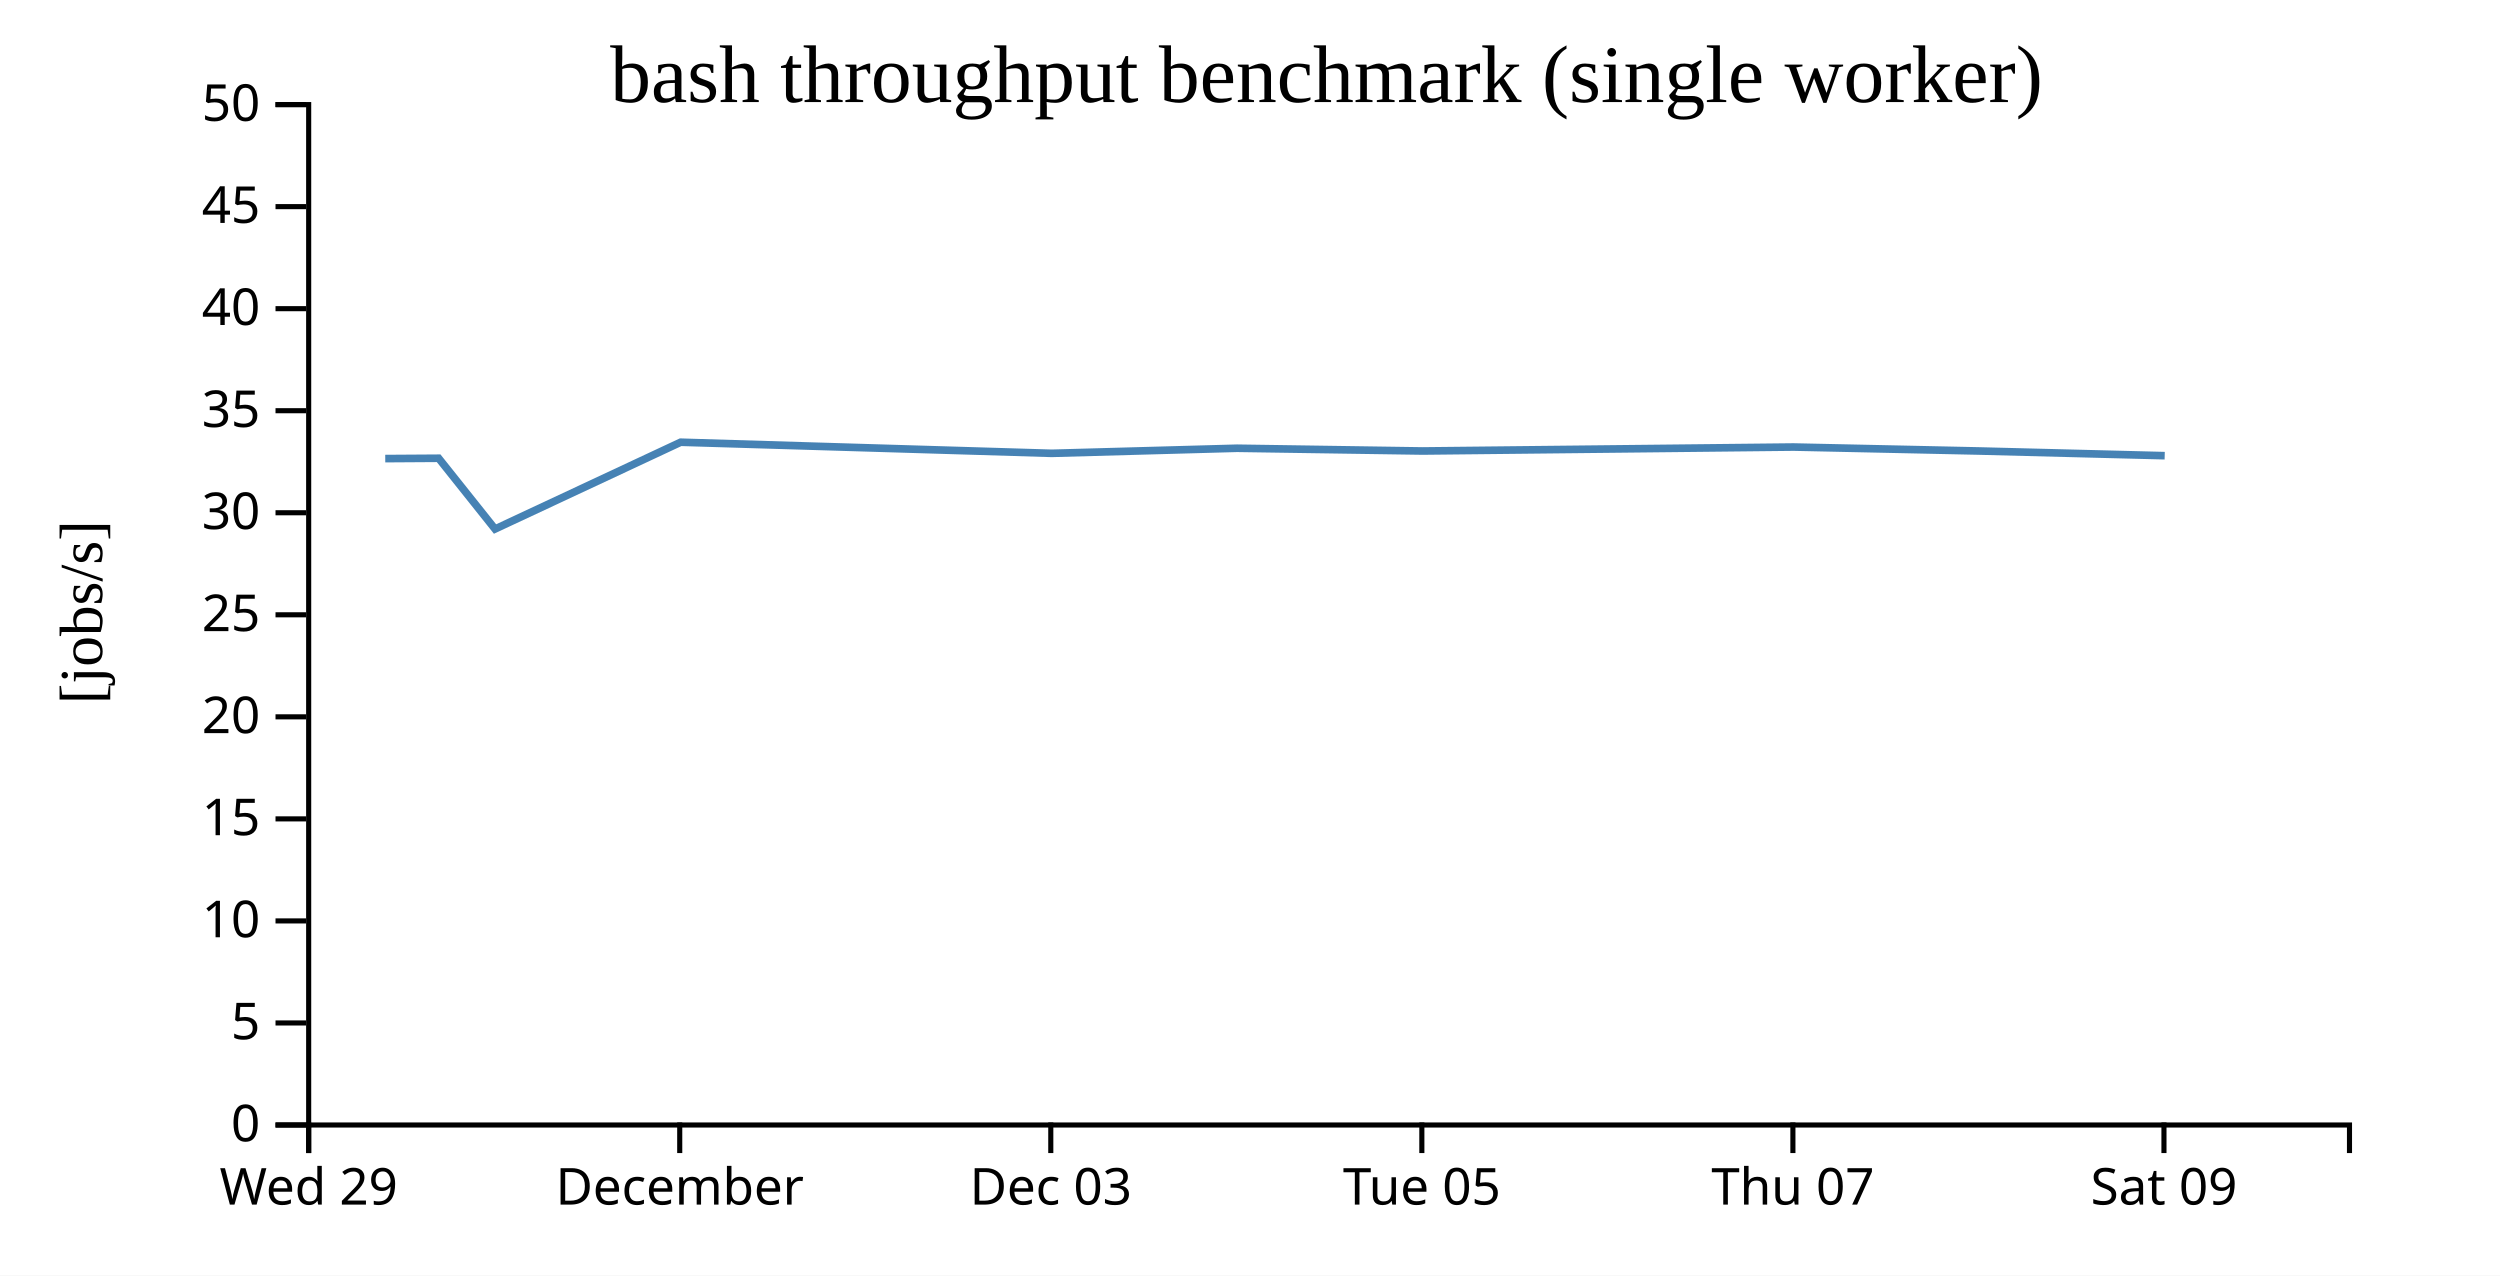
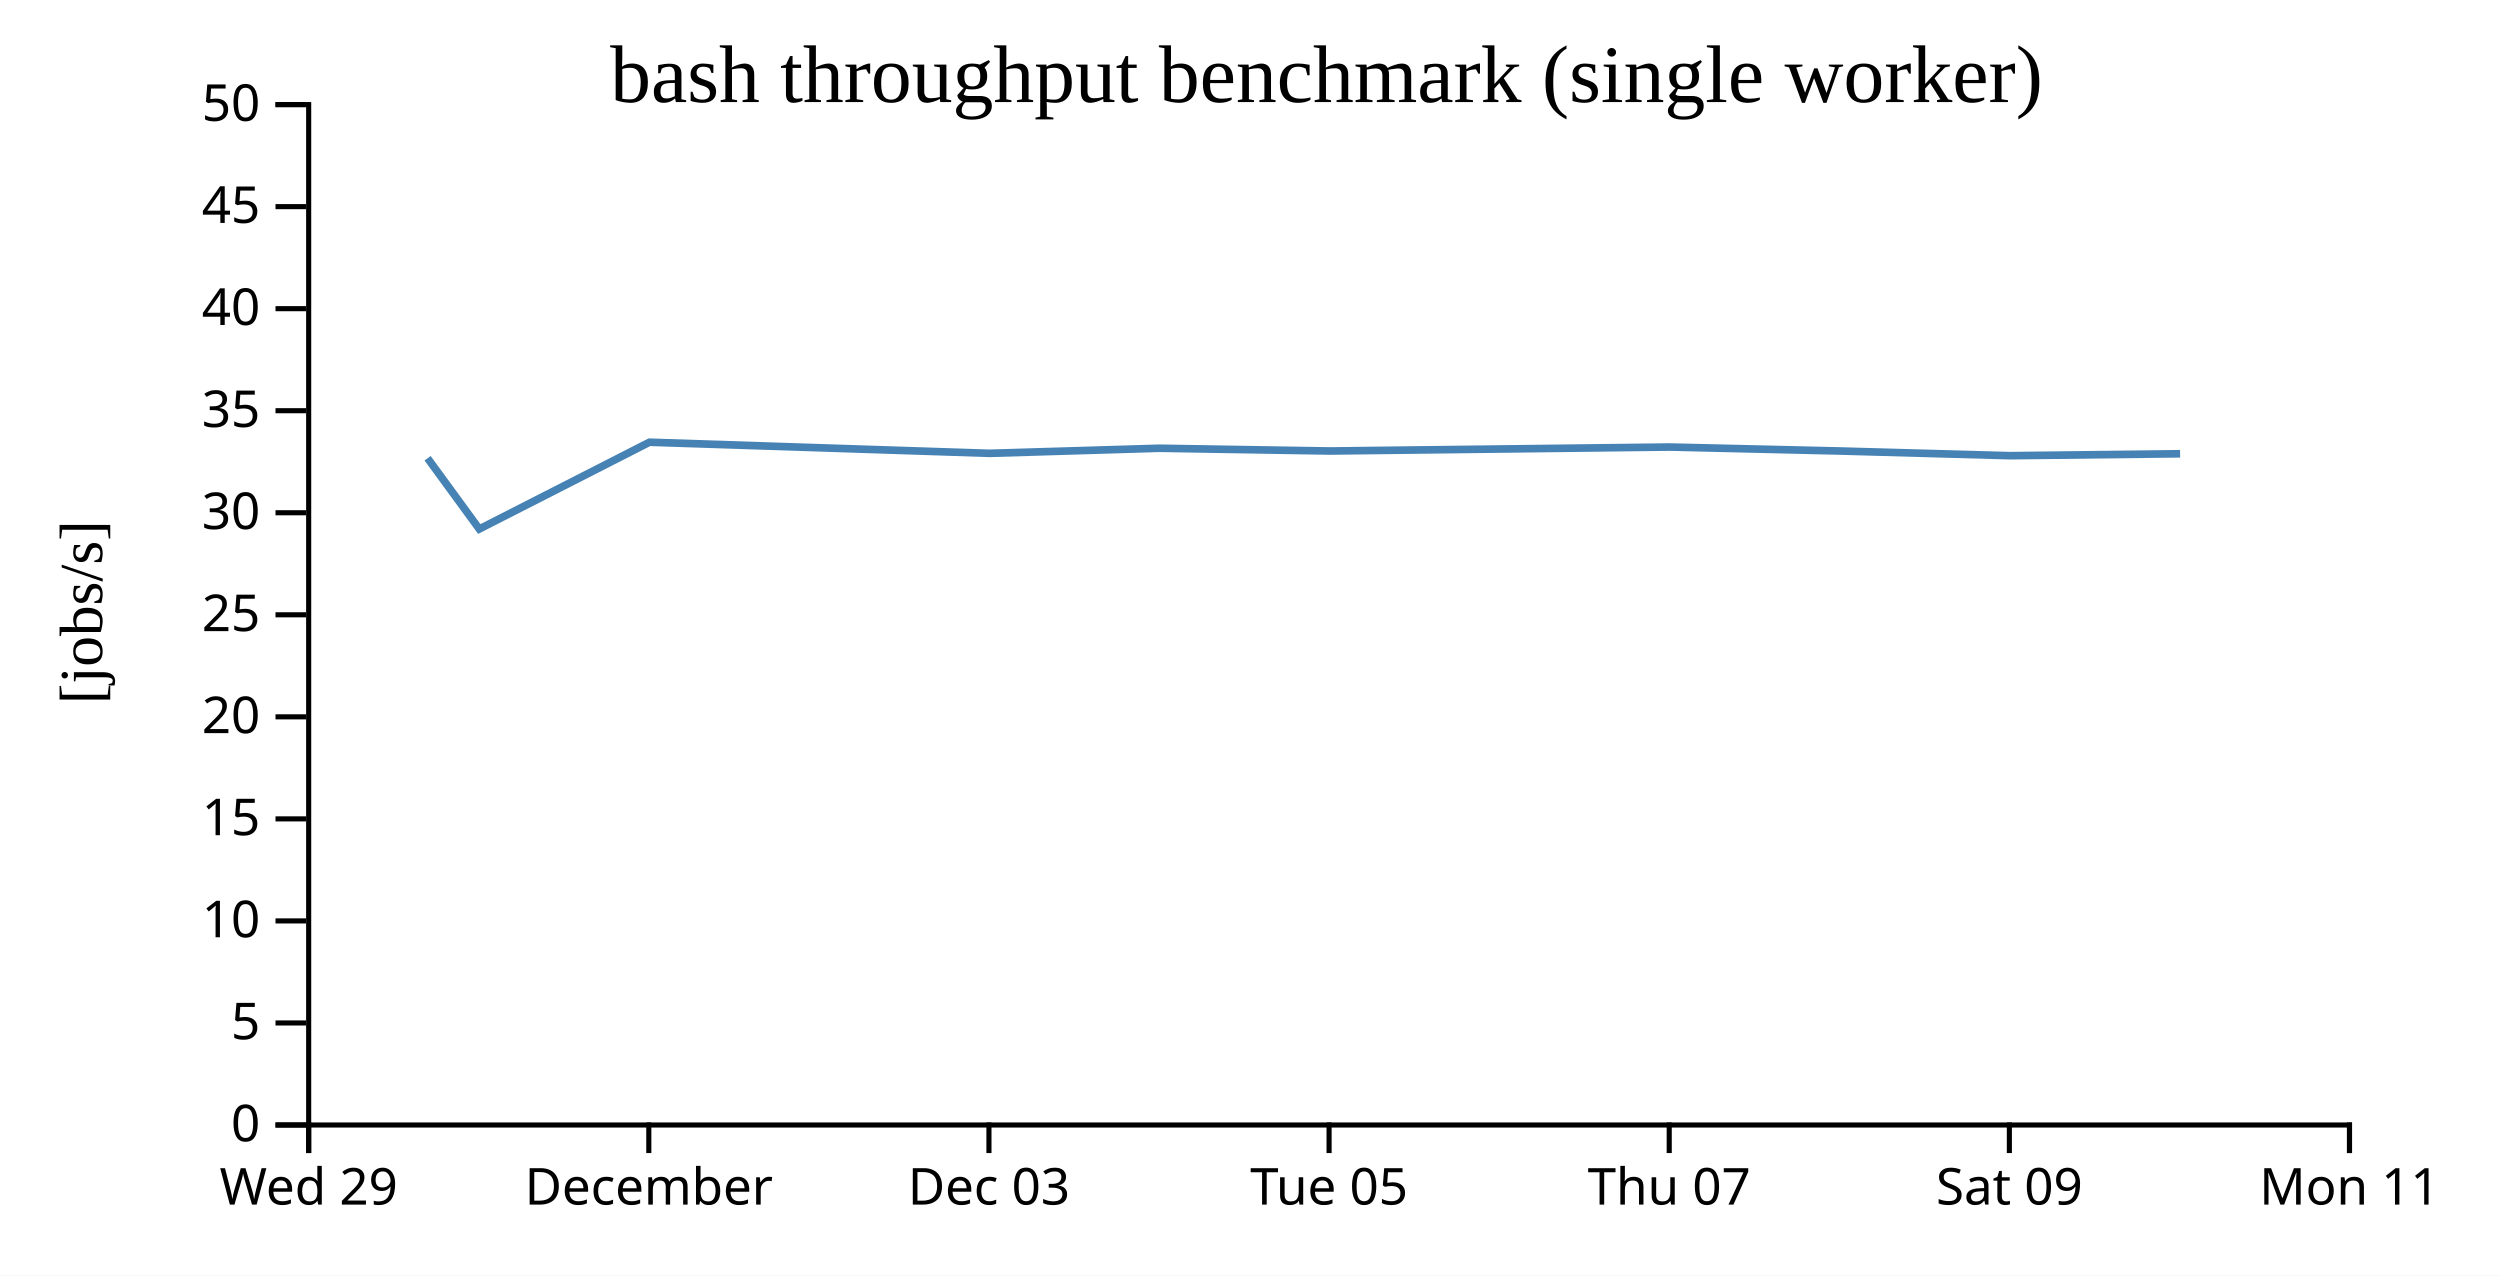
<svg xmlns="http://www.w3.org/2000/svg" width="490" height="250">
  <rect width="100%" height="100%" fill="white" />
  <g transform="translate(60,20)">
    <g transform="translate(0,200)" fill="none" font-size="10" font-family="sans-serif" text-anchor="middle">
      <path class="domain" stroke="currentColor" d="M0.5,6V0.5H400.5V6" />
      <g class="tick" opacity="1" transform="translate(0.5,0)">
        <line stroke="currentColor" y2="6" />
        <text fill="currentColor" y="9" dy="0.71em">Wed 29</text>
      </g>
-       <g class="tick" opacity="1" transform="translate(73.22727,0)">
+       <g class="tick" opacity="1" transform="translate(67.16667,0)">
        <line stroke="currentColor" y2="6" />
        <text fill="currentColor" y="9" dy="0.71em">December</text>
      </g>
-       <g class="tick" opacity="1" transform="translate(145.9545,0)">
+       <g class="tick" opacity="1" transform="translate(133.8333,0)">
        <line stroke="currentColor" y2="6" />
        <text fill="currentColor" y="9" dy="0.71em">Dec 03</text>
      </g>
-       <g class="tick" opacity="1" transform="translate(218.6818,0)">
+       <g class="tick" opacity="1" transform="translate(200.5,0)">
        <line stroke="currentColor" y2="6" />
        <text fill="currentColor" y="9" dy="0.71em">Tue 05</text>
      </g>
-       <g class="tick" opacity="1" transform="translate(291.4091,0)">
+       <g class="tick" opacity="1" transform="translate(267.1667,0)">
        <line stroke="currentColor" y2="6" />
        <text fill="currentColor" y="9" dy="0.71em">Thu 07</text>
      </g>
-       <g class="tick" opacity="1" transform="translate(364.1364,0)">
+       <g class="tick" opacity="1" transform="translate(333.8333,0)">
        <line stroke="currentColor" y2="6" />
        <text fill="currentColor" y="9" dy="0.71em">Sat 09</text>
+       </g>
+       <g class="tick" opacity="1" transform="translate(400.5,0)">
+         <line stroke="currentColor" y2="6" />
+         <text fill="currentColor" y="9" dy="0.71em">Mon 11</text>
      </g>
    </g>
    <g fill="none" font-size="10" font-family="sans-serif" text-anchor="end">
      <path class="domain" stroke="currentColor" d="M-6,200.5H0.5V0.5H-6" />
      <g class="tick" opacity="1" transform="translate(0,200.5)">
        <line stroke="currentColor" x2="-6" />
        <text fill="currentColor" x="-9" dy="0.32em">0</text>
      </g>
      <g class="tick" opacity="1" transform="translate(0,180.5)">
        <line stroke="currentColor" x2="-6" />
        <text fill="currentColor" x="-9" dy="0.32em">5</text>
      </g>
      <g class="tick" opacity="1" transform="translate(0,160.5)">
        <line stroke="currentColor" x2="-6" />
        <text fill="currentColor" x="-9" dy="0.32em">10</text>
      </g>
      <g class="tick" opacity="1" transform="translate(0,140.5)">
        <line stroke="currentColor" x2="-6" />
        <text fill="currentColor" x="-9" dy="0.32em">15</text>
      </g>
      <g class="tick" opacity="1" transform="translate(0,120.5)">
        <line stroke="currentColor" x2="-6" />
        <text fill="currentColor" x="-9" dy="0.32em">20</text>
      </g>
      <g class="tick" opacity="1" transform="translate(0,100.5)">
        <line stroke="currentColor" x2="-6" />
        <text fill="currentColor" x="-9" dy="0.32em">25</text>
      </g>
      <g class="tick" opacity="1" transform="translate(0,80.5)">
        <line stroke="currentColor" x2="-6" />
        <text fill="currentColor" x="-9" dy="0.32em">30</text>
      </g>
      <g class="tick" opacity="1" transform="translate(0,60.5)">
        <line stroke="currentColor" x2="-6" />
        <text fill="currentColor" x="-9" dy="0.32em">35</text>
      </g>
      <g class="tick" opacity="1" transform="translate(0,40.5)">
        <line stroke="currentColor" x2="-6" />
        <text fill="currentColor" x="-9" dy="0.32em">40</text>
      </g>
      <g class="tick" opacity="1" transform="translate(0,20.5)">
        <line stroke="currentColor" x2="-6" />
        <text fill="currentColor" x="-9" dy="0.32em">45</text>
      </g>
      <g class="tick" opacity="1" transform="translate(0,0.5)">
        <line stroke="currentColor" x2="-6" />
        <text fill="currentColor" x="-9" dy="0.32em">50</text>
      </g>
    </g>
    <text text-anchor="middle" style="font-size: 12px" transform="rotate(-90)" y="-40" x="-100">[jobs/s]</text>
    <text text-anchor="middle" style="font-size: 16px" y="0" x="200">bash throughput benchmark (single worker)</text>
-     <path fill="none" stroke="steelblue" stroke-width="1.5" d="M15.508,69.885L25.971,69.817L37.026,83.687L73.408,66.676L146.127,68.852L182.459,67.856L218.816,68.395L291.533,67.62L327.909,68.395L364.281,69.315" />
+     <path fill="none" stroke="steelblue" stroke-width="1.5" d="M23.807,69.817L33.94,83.687L67.291,66.676L133.95,68.852L167.254,67.856L200.581,68.395L267.238,67.62L300.584,68.395L333.924,69.315L367.301,68.938" />
  </g>
</svg>
